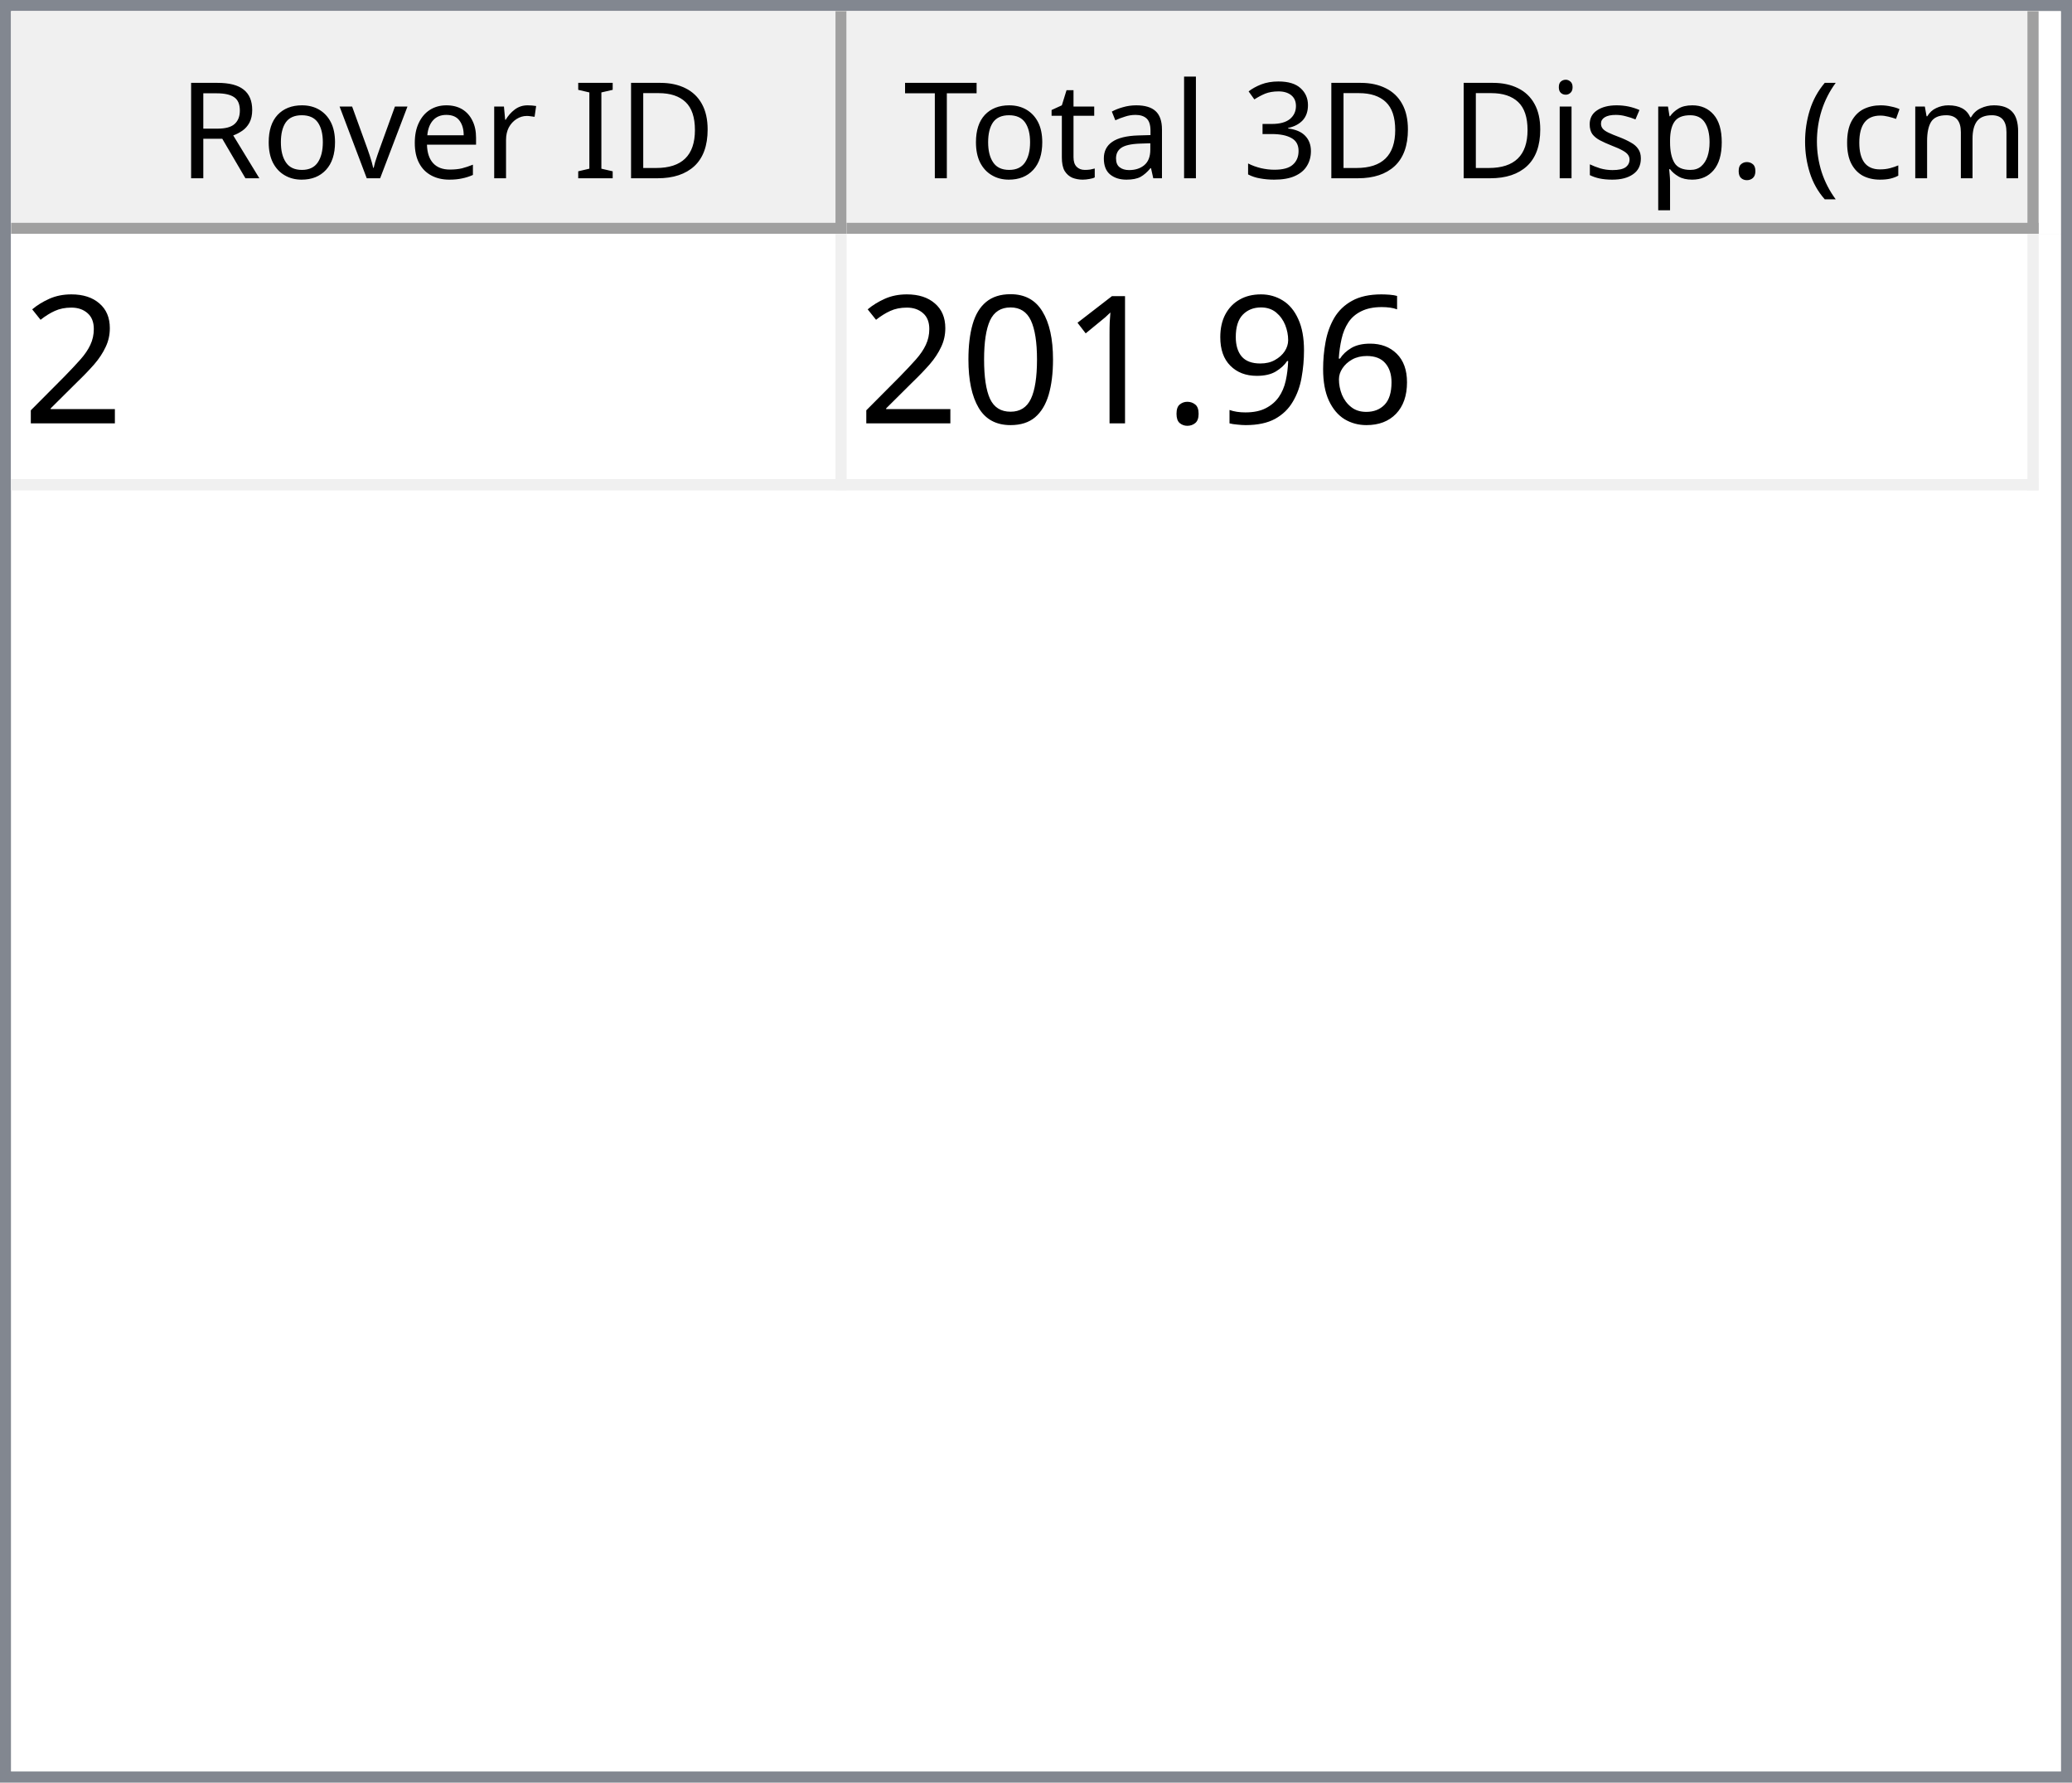
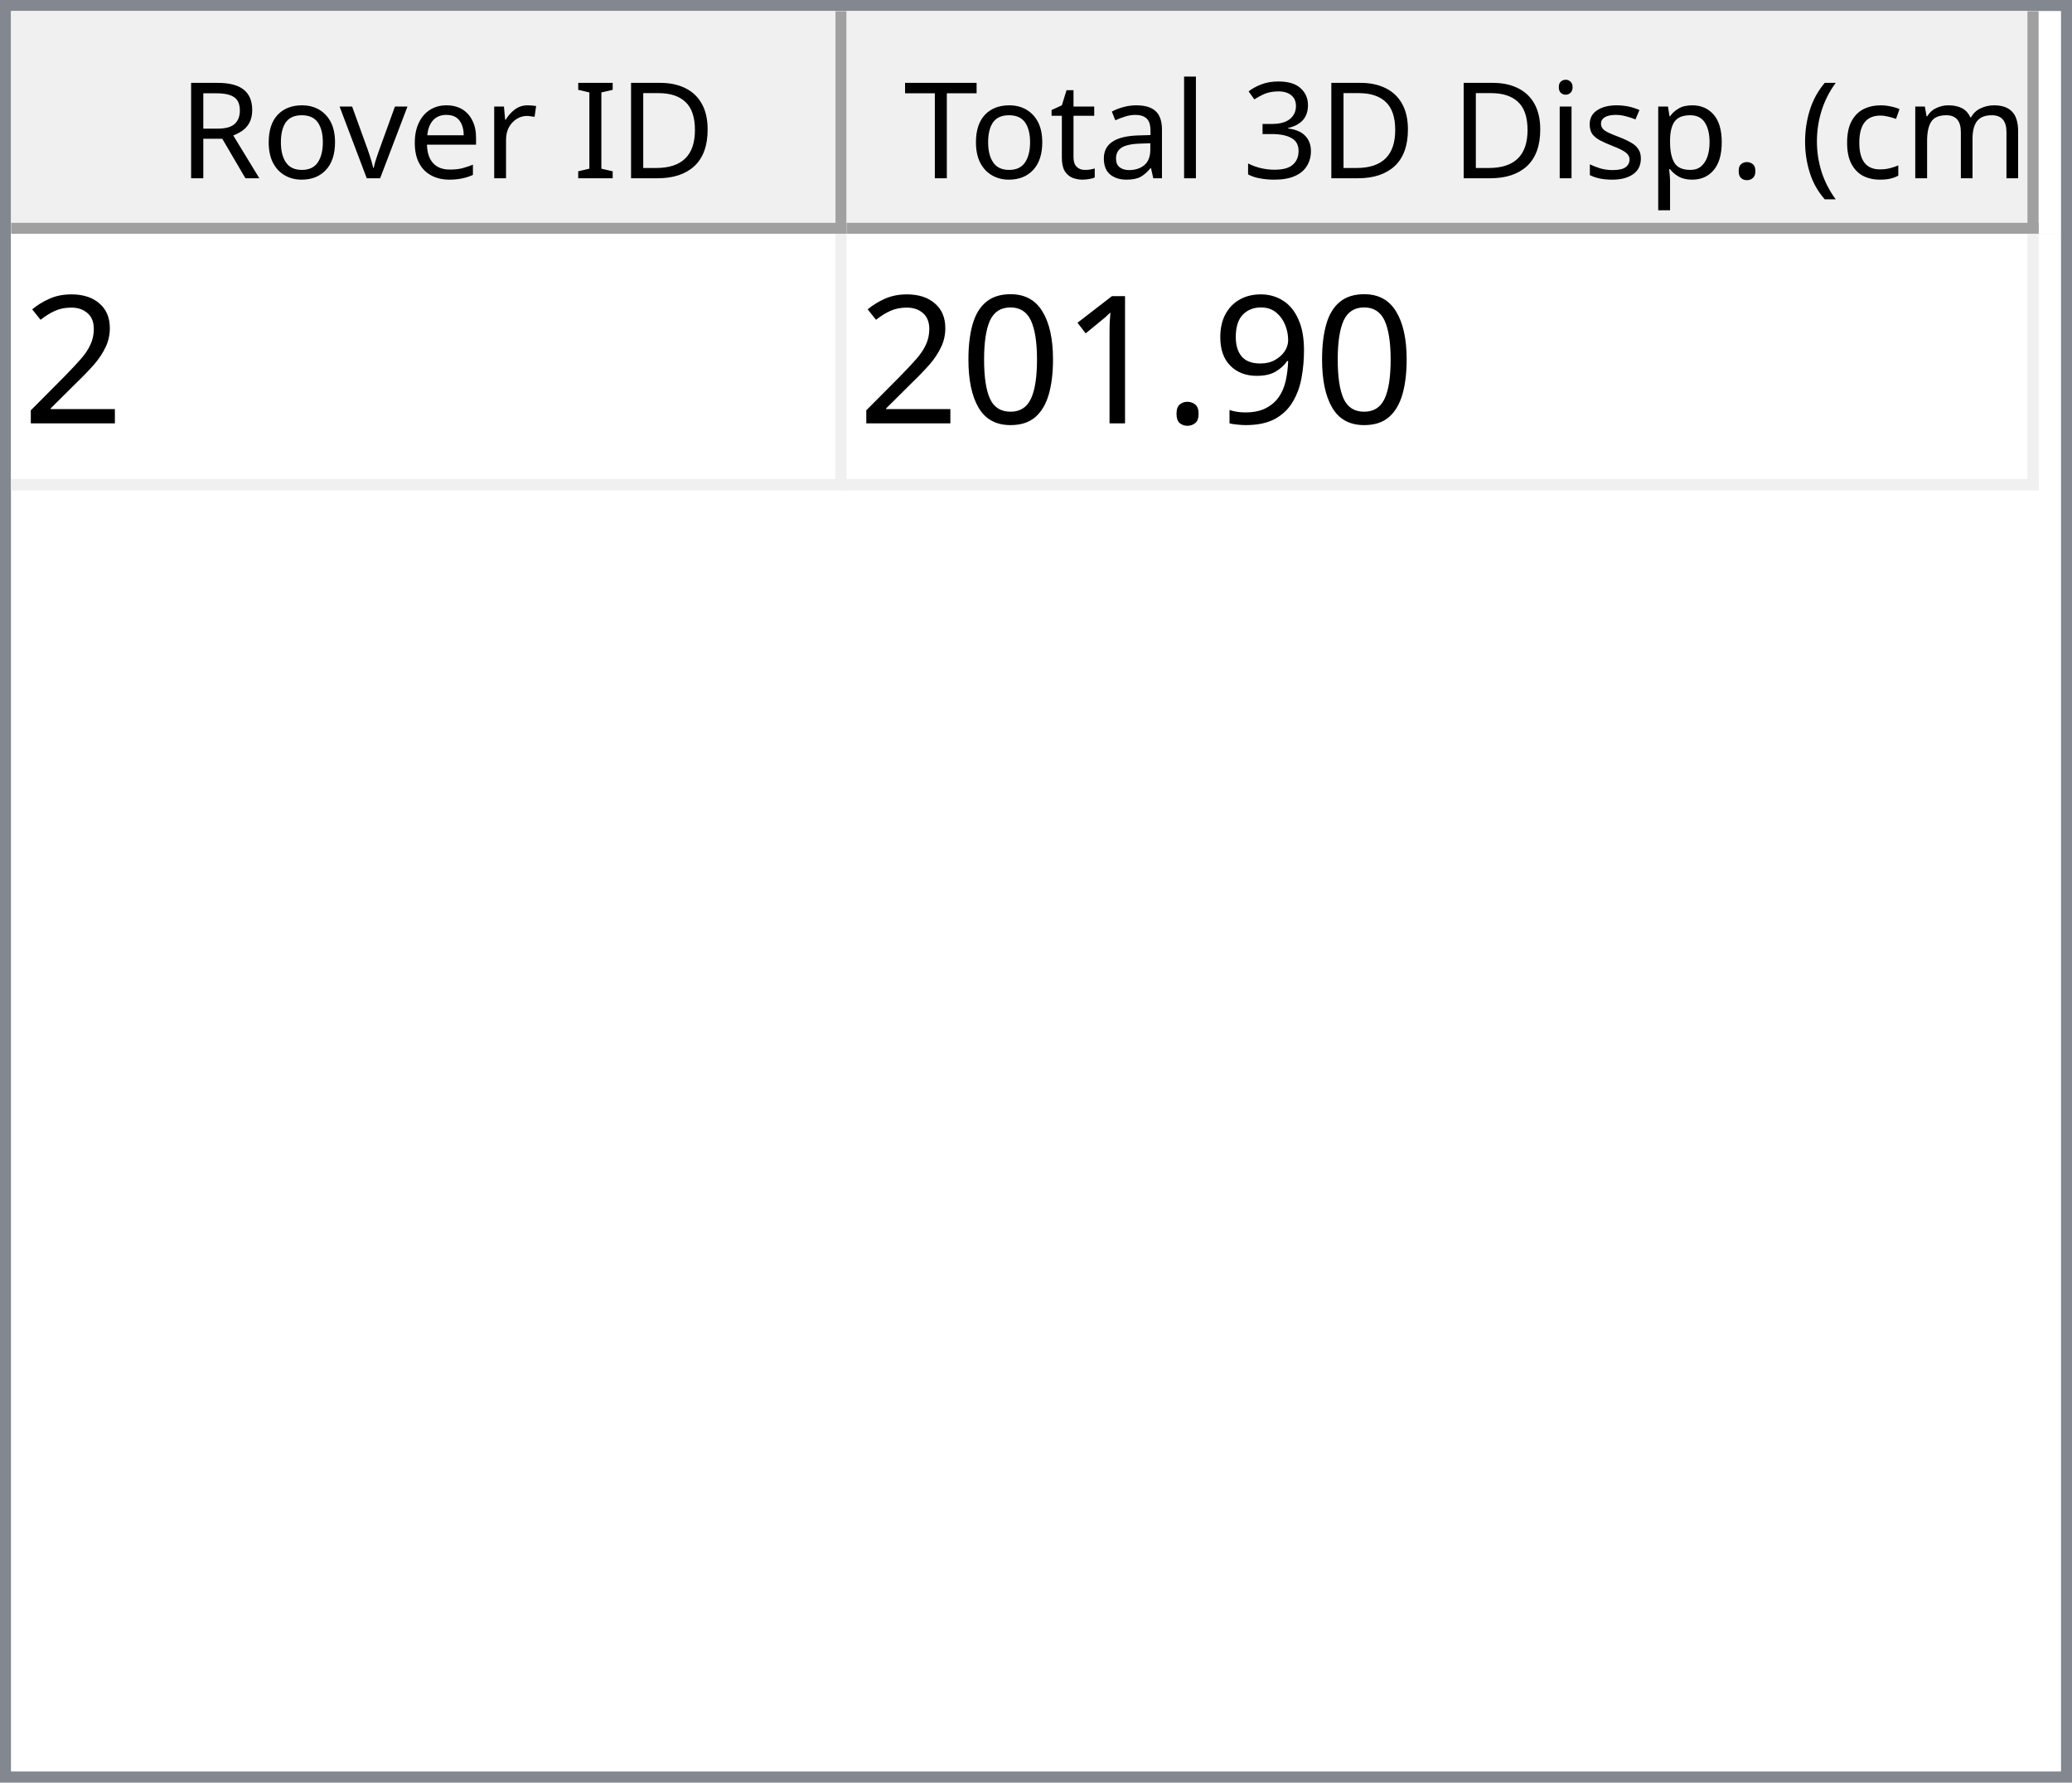
<svg xmlns="http://www.w3.org/2000/svg" style="fill-opacity:1; color-rendering:auto; color-interpolation:auto; text-rendering:auto; stroke:black; stroke-linecap:square; stroke-miterlimit:10; shape-rendering:auto; stroke-opacity:1; fill:black; stroke-dasharray:none; font-weight:normal; stroke-width:1; font-family:'Dialog'; font-style:normal; stroke-linejoin:miter; font-size:12px; stroke-dashoffset:0; image-rendering:auto;" width="186" height="160">
  <defs id="genericDefs" />
  <g>
    <defs id="defs1">
      <clipPath clipPathUnits="userSpaceOnUse" id="clipPath1">
        <path d="M0 0 L186 0 L186 160 L0 160 L0 0 Z" />
      </clipPath>
      <clipPath clipPathUnits="userSpaceOnUse" id="clipPath2">
        <path d="M0 0 L0 160 L186 160 L186 0 Z" />
      </clipPath>
      <clipPath clipPathUnits="userSpaceOnUse" id="clipPath3">
        <path d="M0 0 L0 20 L184 20 L184 0 Z" />
      </clipPath>
      <clipPath clipPathUnits="userSpaceOnUse" id="clipPath4">
        <path d="M0 0 L0 20 L75 20 L75 0 Z" />
      </clipPath>
      <clipPath clipPathUnits="userSpaceOnUse" id="clipPath5">
        <path d="M1 1 L1 19 L74 19 L74 1 Z" />
      </clipPath>
      <clipPath clipPathUnits="userSpaceOnUse" id="clipPath6">
        <path d="M0 0 L0 18 L73 18 L73 0 Z" />
      </clipPath>
      <clipPath clipPathUnits="userSpaceOnUse" id="clipPath7">
        <path d="M-0.5 -0.5 L-0.5 19.5 L74.5 19.5 L74.5 -0.5 Z" />
      </clipPath>
      <clipPath clipPathUnits="userSpaceOnUse" id="clipPath8">
        <path d="M0 0 L0 20 L107 20 L107 0 Z" />
      </clipPath>
      <clipPath clipPathUnits="userSpaceOnUse" id="clipPath9">
        <path d="M1 1 L1 19 L106 19 L106 1 Z" />
      </clipPath>
      <clipPath clipPathUnits="userSpaceOnUse" id="clipPath10">
        <path d="M0 0 L0 18 L105 18 L105 0 Z" />
      </clipPath>
      <clipPath clipPathUnits="userSpaceOnUse" id="clipPath11">
        <path d="M-0.5 -0.5 L-0.5 19.5 L106.5 19.5 L106.5 -0.5 Z" />
      </clipPath>
      <clipPath clipPathUnits="userSpaceOnUse" id="clipPath12">
        <path d="M0 0 L0 138 L184 138 L184 0 Z" />
      </clipPath>
      <clipPath clipPathUnits="userSpaceOnUse" id="clipPath13">
        <path d="M0 0 L0 23 L182 23 L182 0 Z" />
      </clipPath>
      <clipPath clipPathUnits="userSpaceOnUse" id="clipPath14">
        <path d="M-0.5 -0.5 L-0.5 22.5 L181.5 22.5 L181.5 -0.5 Z" />
      </clipPath>
      <clipPath clipPathUnits="userSpaceOnUse" id="clipPath15">
        <path d="M0 0 L0 22 L74 22 L74 0 Z" />
      </clipPath>
      <clipPath clipPathUnits="userSpaceOnUse" id="clipPath16">
        <path d="M0 0 L0 22 L106 22 L106 0 Z" />
      </clipPath>
      <font horiz-adv-x="64.551" id="font1">
        <font-face ascent="107.91" descent="25.098" units-per-em="100" style="font-style:normal; font-family:Segoe UI; font-weight:normal;" />
        <missing-glyph horiz-adv-x="64.551" d="M8.109 0 L8.109 68.266 L56.453 68.266 L56.453 0 L8.109 0 ZM15.328 7.234 L49.219 7.234 L49.219 61.031 L15.328 61.031 L15.328 7.234 Z" />
        <glyph unicode="D" horiz-adv-x="70.117" d="M9.188 0 L9.188 70.016 L28.516 70.016 Q65.531 70.016 65.531 35.891 Q65.531 19.672 55.25 9.836 Q44.969 0 27.734 0 L9.188 0 ZM17.391 62.594 L17.391 7.422 L27.828 7.422 Q41.609 7.422 49.273 14.797 Q56.938 22.172 56.938 35.688 Q56.938 62.594 28.328 62.594 L17.391 62.594 Z" />
        <glyph unicode="I" horiz-adv-x="26.611" d="M17.391 0 L9.188 0 L9.188 70.016 L17.391 70.016 L17.391 0 Z" />
        <glyph unicode=" " horiz-adv-x="27.393" d="" />
        <glyph unicode="r" horiz-adv-x="34.766" d="M34.188 41.891 Q32.078 43.5 28.125 43.5 Q23 43.5 19.555 38.672 Q16.109 33.844 16.109 25.484 L16.109 0 L8.109 0 L8.109 50 L16.109 50 L16.109 39.703 L16.312 39.703 Q18.016 44.969 21.531 47.922 Q25.047 50.875 29.391 50.875 Q32.516 50.875 34.188 50.203 L34.188 41.891 Z" />
        <glyph unicode="e" horiz-adv-x="52.295" d="M48.297 23 L12.984 23 Q13.188 14.656 17.484 10.109 Q21.781 5.562 29.297 5.562 Q37.75 5.562 44.828 11.141 L44.828 3.609 Q38.234 -1.172 27.391 -1.172 Q16.797 -1.172 10.742 5.641 Q4.688 12.453 4.688 24.812 Q4.688 36.469 11.305 43.82 Q17.922 51.172 27.734 51.172 Q37.547 51.172 42.922 44.828 Q48.297 38.484 48.297 27.203 L48.297 23 ZM40.094 29.781 Q40.047 36.719 36.75 40.578 Q33.453 44.438 27.594 44.438 Q21.922 44.438 17.969 40.383 Q14.016 36.328 13.094 29.781 L40.094 29.781 Z" />
        <glyph unicode="v" horiz-adv-x="47.9" d="M47.406 50 L27.484 0 L19.625 0 L0.688 50 L9.469 50 L22.172 13.672 Q23.578 9.672 23.922 6.688 L24.125 6.688 Q24.609 10.453 25.688 13.484 L38.969 50 L47.406 50 Z" />
        <glyph unicode="o" horiz-adv-x="58.594" d="M29 -1.172 Q17.922 -1.172 11.305 5.836 Q4.688 12.844 4.688 24.422 Q4.688 37.016 11.57 44.094 Q18.453 51.172 30.172 51.172 Q41.359 51.172 47.633 44.289 Q53.906 37.406 53.906 25.203 Q53.906 13.234 47.141 6.031 Q40.375 -1.172 29 -1.172 ZM29.594 44.438 Q21.875 44.438 17.383 39.188 Q12.891 33.938 12.891 24.703 Q12.891 15.828 17.43 10.695 Q21.969 5.562 29.594 5.562 Q37.359 5.562 41.531 10.594 Q45.703 15.625 45.703 24.906 Q45.703 34.281 41.531 39.359 Q37.359 44.438 29.594 44.438 Z" />
        <glyph unicode="R" horiz-adv-x="59.814" d="M59.375 0 L49.609 0 L37.891 19.625 Q36.281 22.359 34.766 24.289 Q33.25 26.219 31.664 27.438 Q30.078 28.656 28.25 29.219 Q26.422 29.781 24.125 29.781 L17.391 29.781 L17.391 0 L9.188 0 L9.188 70.016 L30.078 70.016 Q34.672 70.016 38.555 68.867 Q42.438 67.719 45.289 65.375 Q48.141 63.031 49.758 59.547 Q51.375 56.062 51.375 51.375 Q51.375 47.703 50.273 44.656 Q49.172 41.609 47.148 39.211 Q45.125 36.812 42.266 35.133 Q39.406 33.453 35.844 32.516 L35.844 32.328 Q37.594 31.547 38.891 30.547 Q40.188 29.547 41.359 28.18 Q42.531 26.812 43.68 25.078 Q44.828 23.344 46.234 21.047 L59.375 0 ZM17.391 62.594 L17.391 37.203 L28.516 37.203 Q31.594 37.203 34.203 38.133 Q36.812 39.062 38.719 40.797 Q40.625 42.531 41.703 45.047 Q42.781 47.562 42.781 50.688 Q42.781 56.297 39.141 59.445 Q35.5 62.594 28.609 62.594 L17.391 62.594 Z" />
        <glyph unicode=")" horiz-adv-x="30.176" d="M8.297 -15.922 L1.172 -15.922 Q16.406 2.344 16.406 26.812 Q16.406 51.469 1.078 70.016 L8.297 70.016 Q23.531 52.156 23.531 26.703 Q23.531 1.375 8.297 -15.922 Z" />
        <glyph unicode="m" horiz-adv-x="86.133" d="M79.109 0 L71.094 0 L71.094 28.719 Q71.094 37.016 68.531 40.727 Q65.969 44.438 59.906 44.438 Q54.781 44.438 51.195 39.75 Q47.609 35.062 47.609 28.516 L47.609 0 L39.594 0 L39.594 29.688 Q39.594 44.438 28.219 44.438 Q22.953 44.438 19.531 40.016 Q16.109 35.594 16.109 28.516 L16.109 0 L8.109 0 L8.109 50 L16.109 50 L16.109 42.094 L16.312 42.094 Q21.625 51.172 31.844 51.172 Q36.969 51.172 40.773 48.312 Q44.578 45.453 46 40.828 Q51.562 51.172 62.594 51.172 Q79.109 51.172 79.109 30.812 L79.109 0 Z" />
        <glyph unicode="c" horiz-adv-x="46.191" d="M42.188 2.297 Q36.422 -1.172 28.516 -1.172 Q17.828 -1.172 11.258 5.789 Q4.688 12.75 4.688 23.828 Q4.688 36.188 11.766 43.68 Q18.844 51.172 30.672 51.172 Q37.25 51.172 42.281 48.734 L42.281 40.531 Q36.719 44.438 30.375 44.438 Q22.703 44.438 17.797 38.945 Q12.891 33.453 12.891 24.516 Q12.891 15.719 17.508 10.641 Q22.125 5.562 29.891 5.562 Q36.422 5.562 42.188 9.906 L42.188 2.297 Z" />
        <glyph unicode="(" horiz-adv-x="30.176" d="M29.109 -15.922 L21.969 -15.922 Q6.844 1.375 6.844 26.703 Q6.844 52.156 21.969 70.016 L29.203 70.016 Q13.875 51.469 13.875 26.812 Q13.875 2.344 29.109 -15.922 Z" />
        <glyph unicode="." horiz-adv-x="21.68" d="M10.891 -1.078 Q8.641 -1.078 7.055 0.539 Q5.469 2.156 5.469 4.391 Q5.469 6.641 7.055 8.273 Q8.641 9.906 10.891 9.906 Q13.188 9.906 14.797 8.273 Q16.406 6.641 16.406 4.391 Q16.406 2.156 14.797 0.539 Q13.188 -1.078 10.891 -1.078 Z" />
        <glyph unicode="p" horiz-adv-x="58.789" d="M16.312 7.234 L16.109 7.234 L16.109 -23 L8.109 -23 L8.109 50 L16.109 50 L16.109 41.219 L16.312 41.219 Q22.219 51.172 33.594 51.172 Q43.266 51.172 48.688 44.461 Q54.109 37.75 54.109 26.469 Q54.109 13.922 48 6.375 Q41.891 -1.172 31.297 -1.172 Q21.578 -1.172 16.312 7.234 ZM16.109 27.391 L16.109 20.406 Q16.109 14.203 20.141 9.883 Q24.172 5.562 30.375 5.562 Q37.641 5.562 41.773 11.133 Q45.906 16.703 45.906 26.609 Q45.906 34.969 42.047 39.703 Q38.188 44.438 31.594 44.438 Q24.609 44.438 20.359 39.578 Q16.109 34.719 16.109 27.391 Z" />
        <glyph unicode="s" horiz-adv-x="42.432" d="M5.078 1.812 L5.078 10.406 Q11.625 5.562 19.484 5.562 Q30.031 5.562 30.031 12.594 Q30.031 14.594 29.125 15.992 Q28.219 17.391 26.68 18.461 Q25.141 19.531 23.07 20.383 Q21 21.234 18.609 22.172 Q15.281 23.484 12.766 24.828 Q10.25 26.172 8.57 27.859 Q6.891 29.547 6.031 31.695 Q5.172 33.844 5.172 36.719 Q5.172 40.234 6.789 42.945 Q8.406 45.656 11.086 47.484 Q13.766 49.312 17.211 50.242 Q20.656 51.172 24.312 51.172 Q30.812 51.172 35.938 48.922 L35.938 40.828 Q30.422 44.438 23.25 44.438 Q21 44.438 19.195 43.922 Q17.391 43.406 16.094 42.477 Q14.797 41.547 14.086 40.258 Q13.375 38.969 13.375 37.406 Q13.375 35.453 14.086 34.133 Q14.797 32.812 16.164 31.789 Q17.531 30.766 19.484 29.938 Q21.438 29.109 23.922 28.125 Q27.25 26.859 29.883 25.516 Q32.516 24.172 34.375 22.484 Q36.234 20.797 37.234 18.602 Q38.234 16.406 38.234 13.375 Q38.234 9.672 36.602 6.938 Q34.969 4.203 32.234 2.398 Q29.5 0.594 25.93 -0.289 Q22.359 -1.172 18.453 -1.172 Q10.75 -1.172 5.078 1.812 Z" />
        <glyph unicode="i" horiz-adv-x="24.219" d="M12.203 62.703 Q10.062 62.703 8.547 64.164 Q7.031 65.625 7.031 67.875 Q7.031 70.125 8.547 71.609 Q10.062 73.094 12.203 73.094 Q14.406 73.094 15.945 71.609 Q17.484 70.125 17.484 67.875 Q17.484 65.719 15.945 64.211 Q14.406 62.703 12.203 62.703 ZM16.109 0 L8.109 0 L8.109 50 L16.109 50 L16.109 0 Z" />
        <glyph unicode="3" horiz-adv-x="53.906" d="M46.531 19.828 Q46.531 15.094 44.75 11.211 Q42.969 7.328 39.719 4.57 Q36.469 1.812 31.93 0.297 Q27.391 -1.219 21.922 -1.219 Q11.922 -1.219 6 2.594 L6 11.188 Q13.094 5.609 22.219 5.609 Q25.875 5.609 28.828 6.539 Q31.781 7.469 33.906 9.227 Q36.031 10.984 37.18 13.477 Q38.328 15.969 38.328 19.094 Q38.328 32.812 18.797 32.812 L12.984 32.812 L12.984 39.594 L18.5 39.594 Q35.797 39.594 35.797 52.484 Q35.797 64.406 22.609 64.406 Q15.188 64.406 8.688 59.422 L8.688 67.188 Q15.375 71.188 24.609 71.188 Q29 71.188 32.57 69.969 Q36.141 68.75 38.68 66.555 Q41.219 64.359 42.609 61.281 Q44 58.203 44 54.5 Q44 40.672 30.031 36.719 L30.031 36.531 Q33.594 36.141 36.625 34.797 Q39.656 33.453 41.852 31.305 Q44.047 29.156 45.289 26.25 Q46.531 23.344 46.531 19.828 Z" />
        <glyph unicode="l" horiz-adv-x="24.219" d="M16.109 0 L8.109 0 L8.109 74.031 L16.109 74.031 L16.109 0 Z" />
        <glyph unicode="a" horiz-adv-x="50.879" d="M43.891 0 L35.891 0 L35.891 7.812 L35.688 7.812 Q30.469 -1.172 20.312 -1.172 Q12.844 -1.172 8.617 2.781 Q4.391 6.734 4.391 13.281 Q4.391 27.297 20.906 29.594 L35.891 31.688 Q35.891 44.438 25.594 44.438 Q16.547 44.438 9.281 38.281 L9.281 46.484 Q16.656 51.172 26.266 51.172 Q43.891 51.172 43.891 32.516 L43.891 0 ZM35.891 25.297 L23.828 23.641 Q18.266 22.859 15.43 20.875 Q12.594 18.891 12.594 13.875 Q12.594 10.203 15.211 7.883 Q17.828 5.562 22.172 5.562 Q28.125 5.562 32.008 9.742 Q35.891 13.922 35.891 20.312 L35.891 25.297 Z" />
        <glyph unicode="t" horiz-adv-x="33.887" d="M31.297 0.484 Q28.469 -1.078 23.828 -1.078 Q10.688 -1.078 10.688 13.578 L10.688 43.172 L2.094 43.172 L2.094 50 L10.688 50 L10.688 62.203 L18.703 64.797 L18.703 50 L31.297 50 L31.297 43.172 L18.703 43.172 L18.703 14.984 Q18.703 9.969 20.414 7.82 Q22.125 5.672 26.078 5.672 Q29.109 5.672 31.297 7.328 L31.297 0.484 Z" />
        <glyph unicode="T" horiz-adv-x="52.393" d="M50.594 62.594 L30.375 62.594 L30.375 0 L22.172 0 L22.172 62.594 L2 62.594 L2 70.016 L50.594 70.016 L50.594 62.594 Z" />
      </font>
      <font horiz-adv-x="75.0" id="font2">
        <font-face ascent="100.537" descent="21.973" units-per-em="100" style="font-style:normal; font-family:sans-serif; font-weight:normal;" />
        <missing-glyph horiz-adv-x="75.0" d="M12.5 0 L12.5 62.5 L62.5 62.5 L62.5 0 L12.5 0 ZM14.062 1.562 L60.938 1.562 L60.938 60.938 L14.062 60.938 L14.062 1.562 Z" />
        <glyph unicode="2" horiz-adv-x="55.615" d="M50.344 8.453 L50.344 0 L3.031 0 Q2.938 3.172 4.047 6.109 Q5.859 10.938 9.836 15.625 Q13.812 20.312 21.344 26.469 Q33.016 36.031 37.117 41.625 Q41.219 47.219 41.219 52.203 Q41.219 57.422 37.477 61.008 Q33.734 64.594 27.734 64.594 Q21.391 64.594 17.578 60.789 Q13.766 56.984 13.719 50.25 L4.688 51.172 Q5.609 61.281 11.664 66.578 Q17.719 71.875 27.938 71.875 Q38.234 71.875 44.242 66.164 Q50.25 60.453 50.25 52 Q50.25 47.703 48.492 43.555 Q46.734 39.406 42.656 34.812 Q38.578 30.219 29.109 22.219 Q21.188 15.578 18.945 13.211 Q16.703 10.844 15.234 8.453 L50.344 8.453 Z" />
-         <glyph unicode="6" horiz-adv-x="55.615" d="M49.75 54.047 L41.016 53.375 Q39.844 58.547 37.703 60.891 Q34.125 64.656 28.906 64.656 Q24.703 64.656 21.531 62.312 Q17.391 59.281 14.992 53.469 Q12.594 47.656 12.5 36.922 Q15.672 41.75 20.266 44.094 Q24.859 46.438 29.891 46.438 Q38.672 46.438 44.852 39.969 Q51.031 33.5 51.031 23.25 Q51.031 16.5 48.125 10.719 Q45.219 4.938 40.141 1.859 Q35.062 -1.219 28.609 -1.219 Q17.625 -1.219 10.695 6.859 Q3.766 14.938 3.766 33.5 Q3.766 54.25 11.422 63.672 Q18.109 71.875 29.438 71.875 Q37.891 71.875 43.289 67.141 Q48.688 62.406 49.75 54.047 ZM13.875 23.188 Q13.875 18.656 15.797 14.508 Q17.719 10.359 21.188 8.18 Q24.656 6 28.469 6 Q34.031 6 38.039 10.492 Q42.047 14.984 42.047 22.703 Q42.047 30.125 38.086 34.398 Q34.125 38.672 28.125 38.672 Q22.172 38.672 18.023 34.398 Q13.875 30.125 13.875 23.188 Z" />
        <glyph unicode="9" horiz-adv-x="55.615" d="M5.469 16.547 L13.922 17.328 Q14.984 11.375 18.016 8.688 Q21.047 6 25.781 6 Q29.828 6 32.883 7.859 Q35.938 9.719 37.891 12.82 Q39.844 15.922 41.164 21.195 Q42.484 26.469 42.484 31.938 Q42.484 32.516 42.438 33.688 Q39.797 29.5 35.234 26.883 Q30.672 24.266 25.344 24.266 Q16.453 24.266 10.305 30.711 Q4.156 37.156 4.156 47.703 Q4.156 58.594 10.578 65.234 Q17 71.875 26.656 71.875 Q33.641 71.875 39.43 68.117 Q45.219 64.359 48.219 57.398 Q51.219 50.438 51.219 37.25 Q51.219 23.531 48.242 15.406 Q45.266 7.281 39.383 3.031 Q33.5 -1.219 25.594 -1.219 Q17.188 -1.219 11.867 3.445 Q6.547 8.109 5.469 16.547 ZM41.453 48.141 Q41.453 55.719 37.43 60.156 Q33.406 64.594 27.734 64.594 Q21.875 64.594 17.531 59.812 Q13.188 55.031 13.188 47.406 Q13.188 40.578 17.312 36.305 Q21.438 32.031 27.484 32.031 Q33.594 32.031 37.523 36.305 Q41.453 40.578 41.453 48.141 Z" />
        <glyph unicode="." horiz-adv-x="27.783" d="M9.078 0 L9.078 10.016 L19.094 10.016 L19.094 0 L9.078 0 Z" />
        <glyph unicode="1" horiz-adv-x="55.615" d="M37.25 0 L28.469 0 L28.469 56 Q25.297 52.984 20.141 49.953 Q14.984 46.922 10.891 45.406 L10.891 53.906 Q18.266 57.375 23.781 62.305 Q29.297 67.234 31.594 71.875 L37.25 71.875 L37.25 0 Z" />
        <glyph unicode="0" horiz-adv-x="55.615" d="M4.156 35.297 Q4.156 48 6.766 55.742 Q9.375 63.484 14.523 67.68 Q19.672 71.875 27.484 71.875 Q33.25 71.875 37.594 69.555 Q41.938 67.234 44.773 62.867 Q47.609 58.5 49.219 52.227 Q50.828 45.953 50.828 35.297 Q50.828 22.703 48.242 14.969 Q45.656 7.234 40.508 3.008 Q35.359 -1.219 27.484 -1.219 Q17.141 -1.219 11.234 6.203 Q4.156 15.141 4.156 35.297 ZM13.188 35.297 Q13.188 17.672 17.312 11.836 Q21.438 6 27.484 6 Q33.547 6 37.672 11.859 Q41.797 17.719 41.797 35.297 Q41.797 52.984 37.672 58.789 Q33.547 64.594 27.391 64.594 Q21.344 64.594 17.719 59.469 Q13.188 52.938 13.188 35.297 Z" />
      </font>
    </defs>
    <g style="fill:white; stroke:white;">
      <rect x="0" y="0" width="186" style="clip-path:url(#clipPath1); stroke:none;" height="160" />
    </g>
    <g style="fill:white; text-rendering:optimizeSpeed; color-rendering:optimizeSpeed; image-rendering:optimizeSpeed; shape-rendering:crispEdges; stroke:white; color-interpolation:sRGB;">
      <rect x="0" width="186" height="160" y="0" style="stroke:none;" />
      <path style="stroke:none;" d="M0 160 L186 160 L186 0 L0 0 Z" />
    </g>
    <g style="fill:rgb(240,240,240); font-family:'Segoe UI'; stroke:rgb(240,240,240);">
      <rect x="0" y="0" width="186" style="clip-path:url(#clipPath2); stroke:none;" height="160" />
    </g>
    <g style="fill:rgb(130,135,144); font-family:'Segoe UI'; stroke:rgb(130,135,144);">
      <path d="M0 0 L186 0 L186 160 L0 160 L0 0 ZM1 1 L185 1 L185 159 L1 159 L1 1 Z" style="fill-rule:evenodd; clip-path:url(#clipPath2); stroke:none;" />
    </g>
    <g style="fill:white; font-family:'Segoe UI'; stroke:white;" transform="translate(1,1)">
      <rect x="0" y="0" width="184" style="clip-path:url(#clipPath3); stroke:none;" height="20" />
    </g>
    <g style="fill:rgb(240,240,240); font-family:'Segoe UI'; stroke:rgb(240,240,240);" transform="translate(1,1)">
      <rect x="0" y="0" width="75" style="clip-path:url(#clipPath4); stroke:none;" height="20" />
    </g>
    <g style="font-family:'Segoe UI';" transform="translate(2,2)">
      <text x="14" xml:space="preserve" y="14" style="clip-path:url(#clipPath6); stroke:none;">Rover ID</text>
    </g>
    <g style="fill:rgb(160,160,160); font-family:'Segoe UI'; stroke:rgb(160,160,160); stroke-linejoin:bevel;" transform="translate(1.5,1.5)">
      <line x1="74" x2="74" y1="0" style="fill:none; clip-path:url(#clipPath7);" y2="19" />
    </g>
    <g style="fill:rgb(160,160,160); font-family:'Segoe UI'; stroke:rgb(160,160,160); stroke-linejoin:bevel;" transform="matrix(1,0,0,1,1,1) translate(0.5,0.5)">
      <line x1="0" x2="74" y1="19" style="fill:none; clip-path:url(#clipPath7);" y2="19" />
    </g>
    <g style="fill:rgb(240,240,240); font-family:'Segoe UI'; stroke:rgb(240,240,240);" transform="translate(76,1)">
      <rect x="0" y="0" width="107" style="clip-path:url(#clipPath8); stroke:none;" height="20" />
    </g>
    <g style="font-family:'Segoe UI';" transform="translate(77,2)">
      <text x="1" xml:space="preserve" y="14" style="clip-path:url(#clipPath10); stroke:none;"> Total 3D Disp. (cm)</text>
    </g>
    <g style="fill:rgb(160,160,160); font-family:'Segoe UI'; stroke:rgb(160,160,160); stroke-linejoin:bevel;" transform="translate(76.5,1.5)">
      <line x1="106" x2="106" y1="0" style="fill:none; clip-path:url(#clipPath11);" y2="19" />
    </g>
    <g style="fill:rgb(160,160,160); font-family:'Segoe UI'; stroke:rgb(160,160,160); stroke-linejoin:bevel;" transform="matrix(1,0,0,1,76,1) translate(0.5,0.5)">
      <line x1="0" x2="106" y1="19" style="fill:none; clip-path:url(#clipPath11);" y2="19" />
    </g>
    <g style="fill:white; font-family:'Segoe UI'; stroke:white;" transform="translate(1,21)">
      <rect x="0" y="0" width="184" style="clip-path:url(#clipPath12); stroke:none;" height="138" />
    </g>
    <g style="fill:rgb(240,240,240); font-size:16px; font-family:sans-serif; stroke:rgb(240,240,240);" transform="translate(1,21)">
      <rect x="0" y="0" width="182" style="clip-path:url(#clipPath13); stroke:none;" height="23" />
      <line transform="translate(0.5,0.5)" x1="0" x2="181" y1="22" style="clip-path:url(#clipPath14); fill:none; stroke-linejoin:bevel;" y2="22" />
    </g>
    <g transform="matrix(1,0,0,1,1,21) translate(0.5,0.5)" style="fill:rgb(240,240,240); font-size:16px; font-family:sans-serif; stroke:rgb(240,240,240); stroke-linejoin:bevel;">
      <line x1="74" x2="74" y1="0" style="fill:none; clip-path:url(#clipPath14);" y2="22" />
    </g>
    <g transform="matrix(1,0,0,1,1,21) translate(0.5,0.5)" style="fill:rgb(240,240,240); font-size:16px; font-family:sans-serif; stroke:rgb(240,240,240); stroke-linejoin:bevel;">
      <line x1="181" x2="181" y1="0" style="fill:none; clip-path:url(#clipPath14);" y2="22" />
    </g>
    <g style="fill:white; font-size:16px; font-family:sans-serif; stroke:white;" transform="matrix(1,0,0,1,1,21)">
      <rect x="0" y="0" width="74" style="clip-path:url(#clipPath15); stroke:none;" height="22" />
      <text x="1" y="17" style="fill:black; clip-path:url(#clipPath15); stroke:none;" xml:space="preserve">2</text>
    </g>
    <g style="fill:white; font-size:16px; font-family:sans-serif; stroke:white;" transform="matrix(1,0,0,1,1,21) translate(75,0)">
      <rect x="0" y="0" width="106" style="clip-path:url(#clipPath16); stroke:none;" height="22" />
-       <text x="1" y="17" style="fill:black; clip-path:url(#clipPath16); stroke:none;" xml:space="preserve">201.96</text>
+       <text x="1" y="17" style="fill:black; clip-path:url(#clipPath16); stroke:none;" xml:space="preserve">201.90</text>
    </g>
  </g>
</svg>
